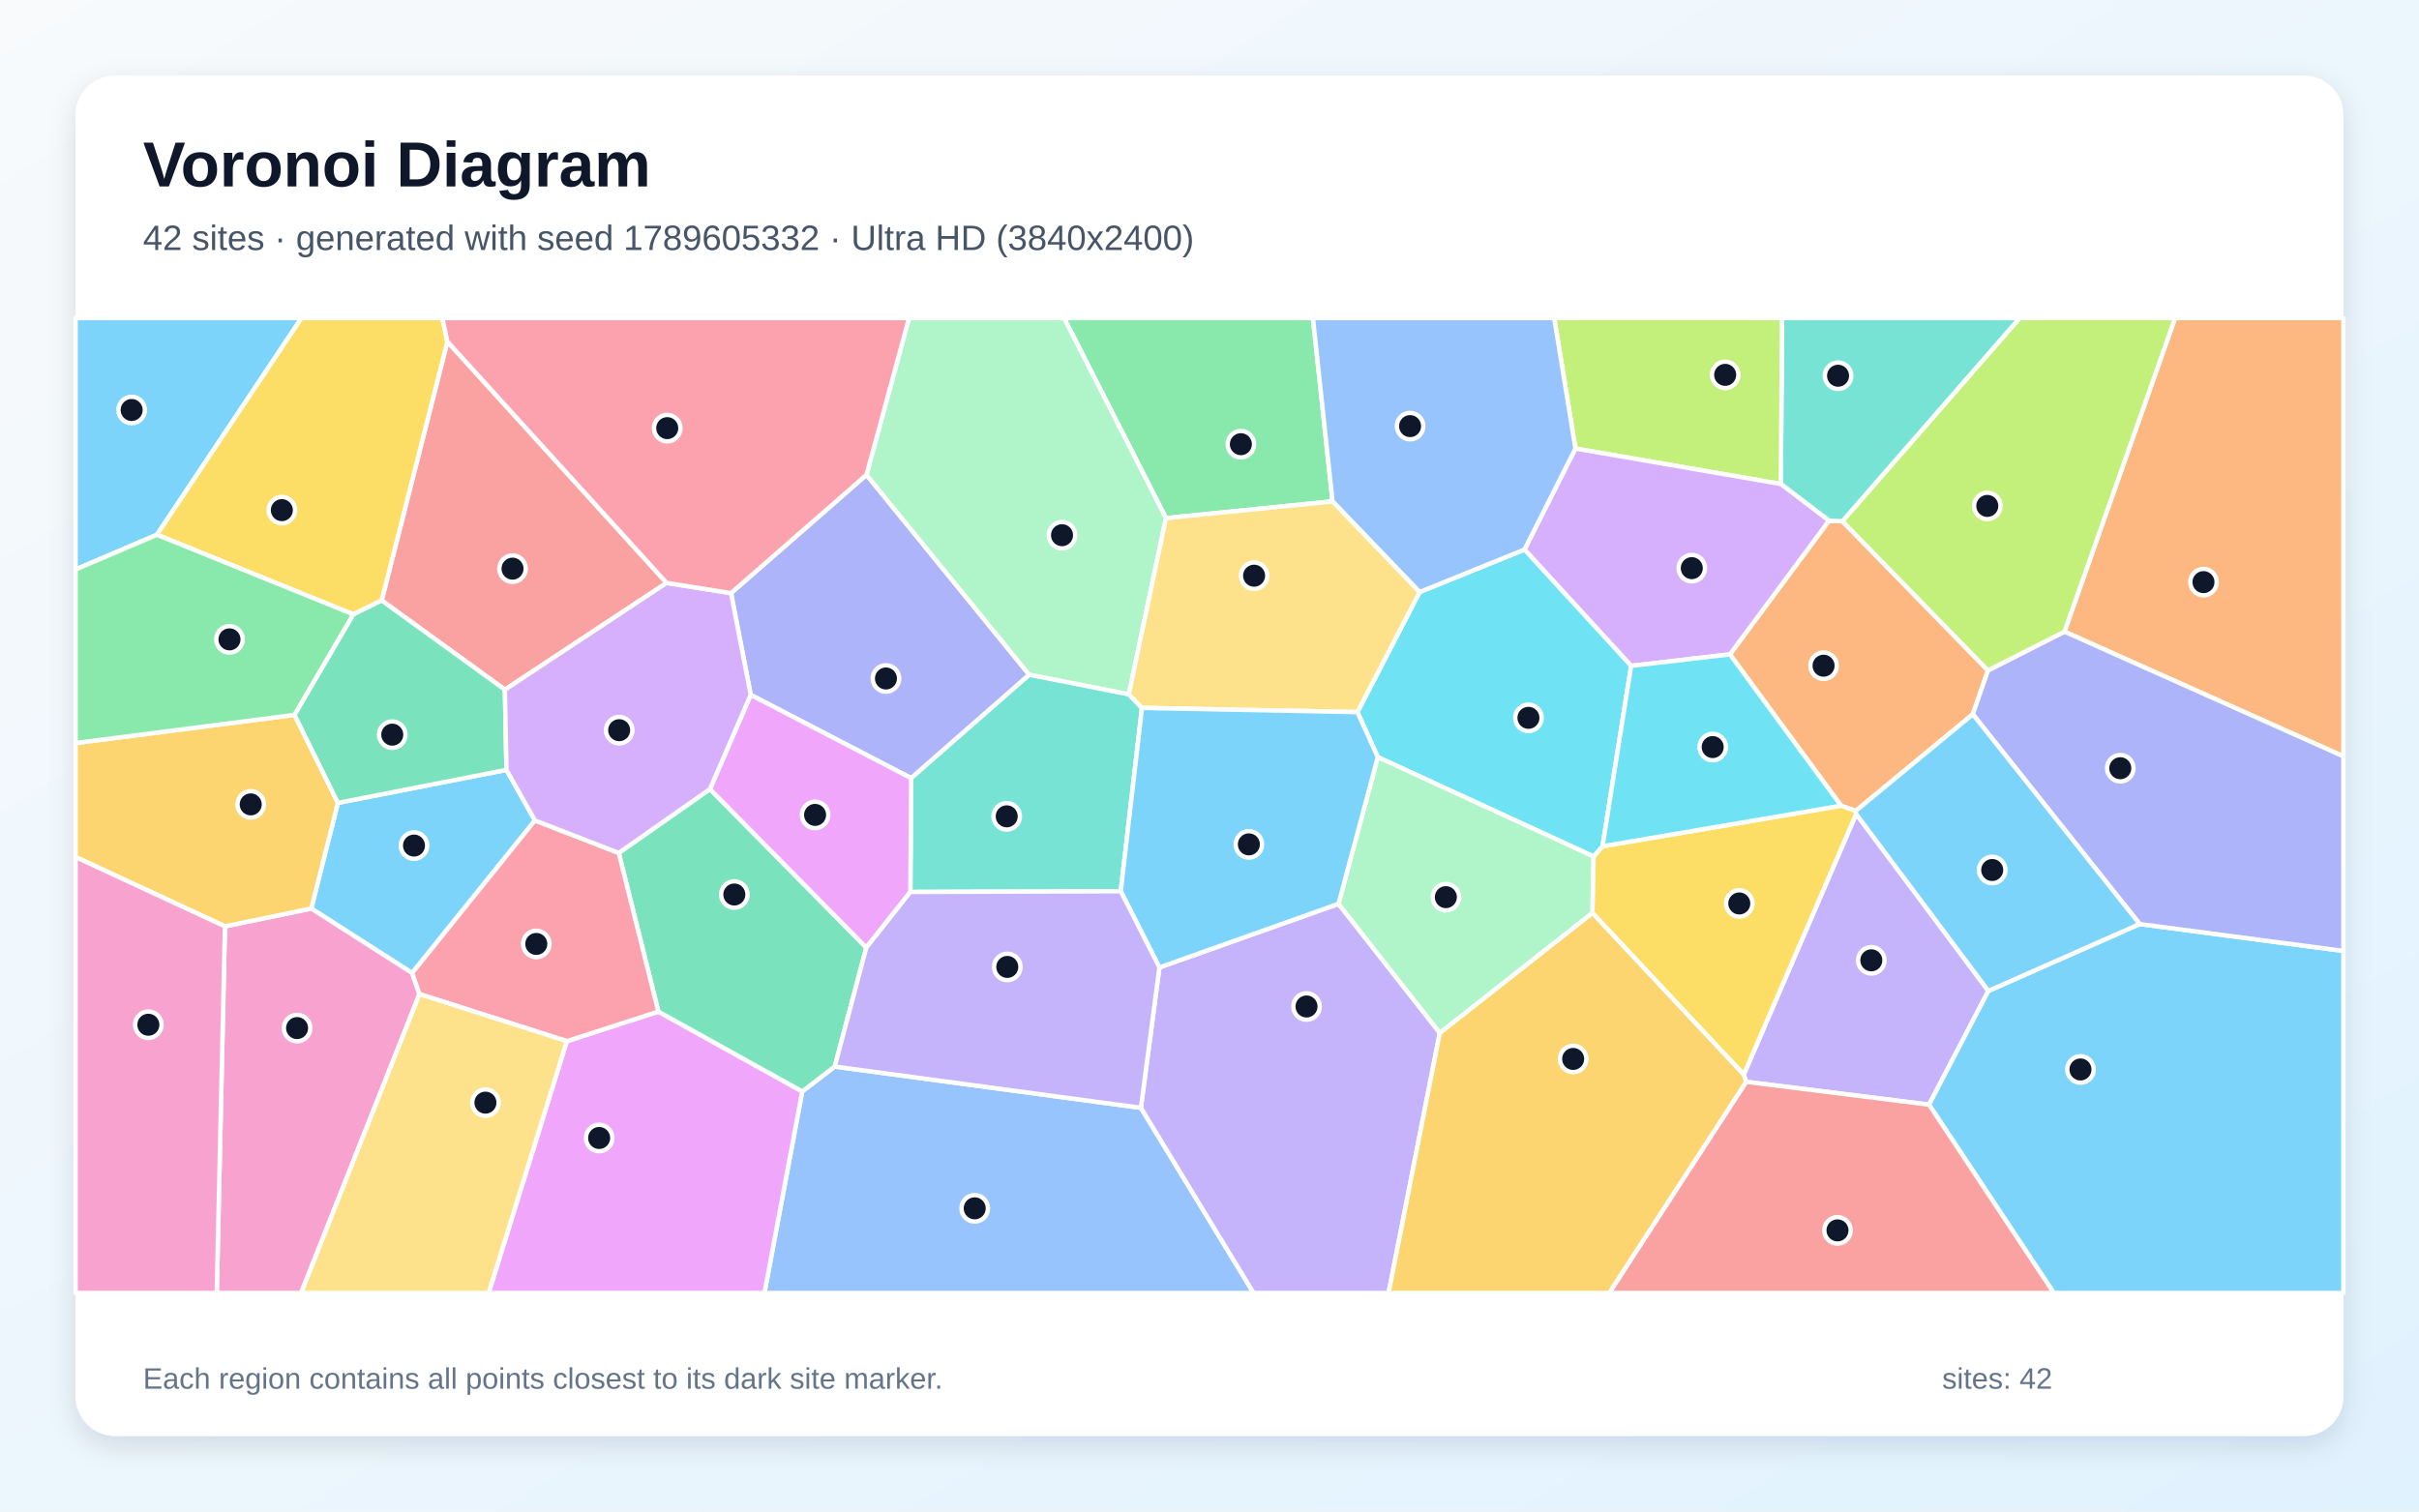
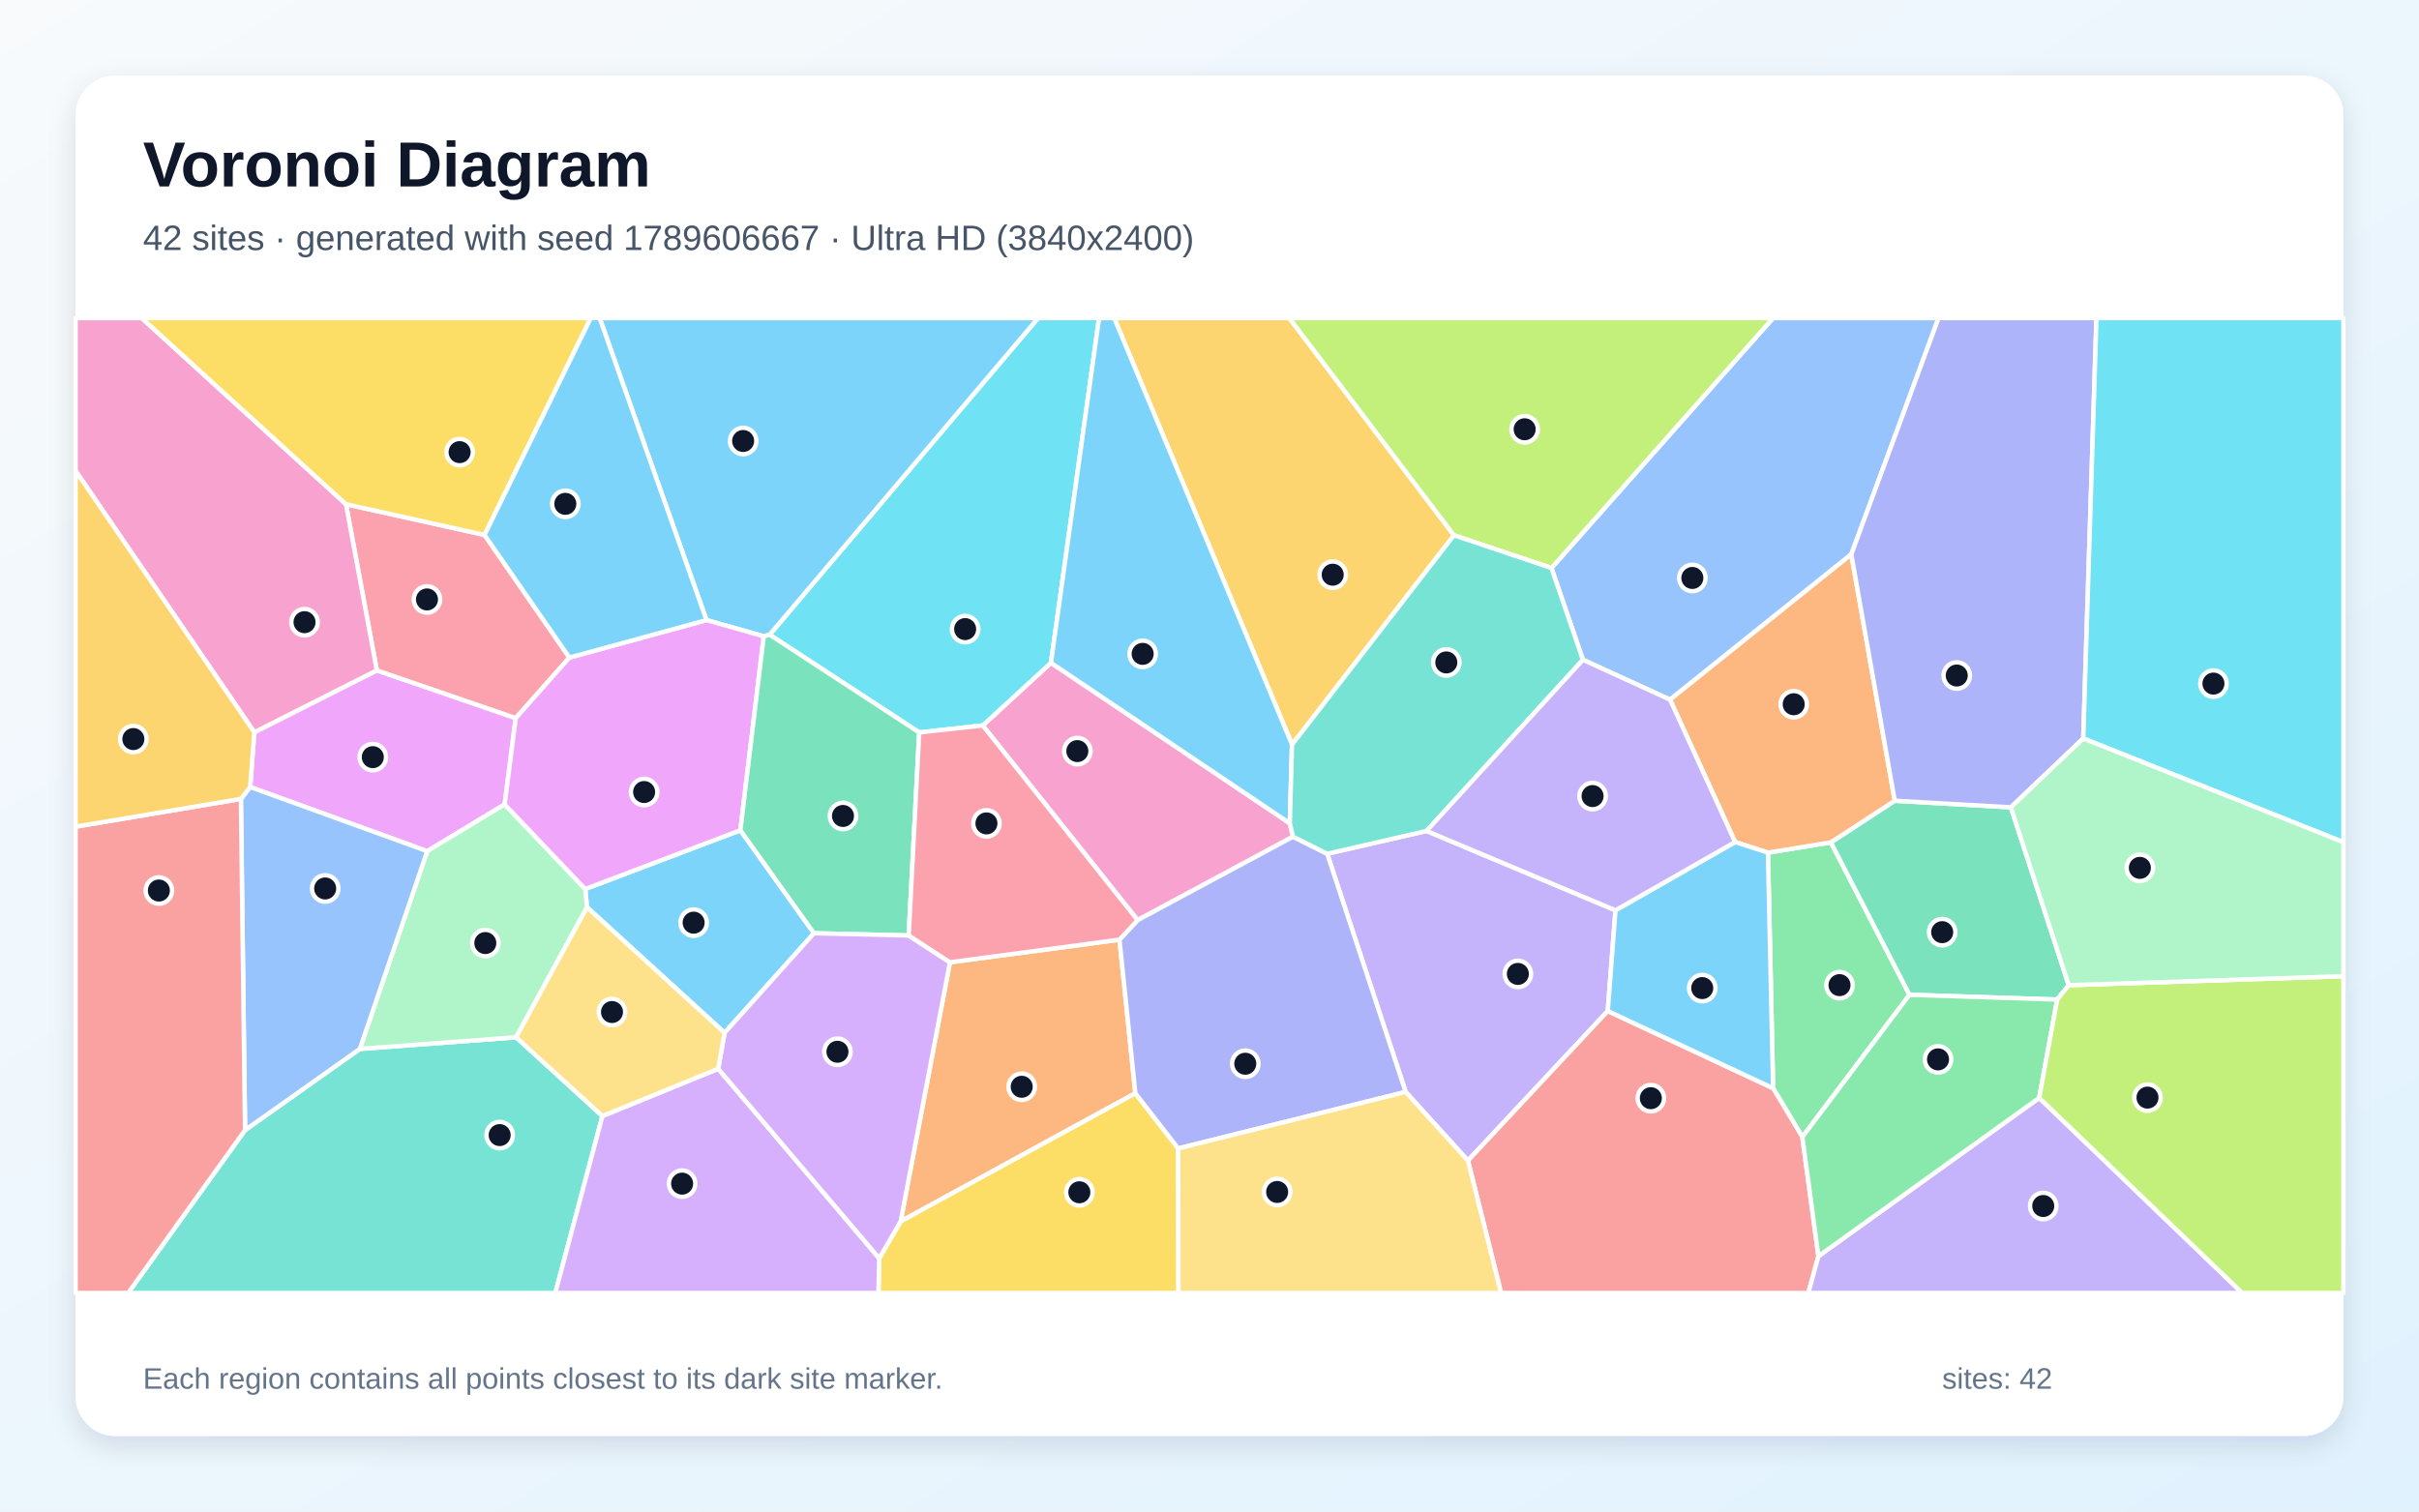
<svg xmlns="http://www.w3.org/2000/svg" width="3840" height="2400" viewBox="0 0 3840 2400" role="img" aria-labelledby="title description">
  <defs>
    <linearGradient id="background" x1="0" y1="0" x2="1" y2="1">
      <stop stop-color="#F8FAFC" />
      <stop offset="1" stop-color="#E0F2FE" />
    </linearGradient>
    <filter id="shadow" x="-5%" y="-5%" width="110%" height="110%">
      <feDropShadow dx="0" dy="15" stdDeviation="22" flood-color="#0F172A" flood-opacity=".12" />
    </filter>
  </defs>
  <rect width="3840" height="2400" fill="url(#background)" />
  <rect x="120" y="120" width="3600" height="2160" rx="63" fill="#FFFFFF" filter="url(#shadow)" />
  <g font-family="Arial, sans-serif">
    <text x="227" y="296" font-size="101" font-weight="700" fill="#0F172A">Voronoi Diagram</text>
-     <text x="227" y="397" font-size="56" fill="#475569">42 sites · generated with seed 1789605332 · Ultra HD (3840x2400)</text>
+     <text x="227" y="397" font-size="56" fill="#475569">42 sites · generated with seed 1789606667 · Ultra HD (3840x2400)</text>
  </g>
  <g stroke="#FFFFFF" stroke-width="7" stroke-linejoin="round">
-     <polygon points="536.4,1274.8 804.0,1222.4 849.2,1302.7 654.2,1545.0 494.1,1442.5" fill="#38BDF8" fill-opacity="0.65" />
-     <polygon points="2771.9,1717.7 2768.1,1706.3 2946.5,1292.4 3156.4,1573.4 3062.2,1754.0" fill="#A78BFA" fill-opacity="0.65" />
-     <polygon points="357.1,1470.9 494.1,1442.5 654.2,1545.0 665.9,1578.4 478.0,2053.0 344.1,2053.0" fill="#F472B6" fill-opacity="0.65" />
-     <polygon points="3155.8,1064.5 3131.7,1134.1 2945.8,1287.6 2922.6,1279.3 2746.1,1039.0 2903.4,826.7 2924.8,827.7" fill="#FB923C" fill-opacity="0.65" />
-     <polygon points="2527.7,1449.5 2529.6,1359.9 2543.9,1343.7 2922.6,1279.3 2945.8,1287.6 2946.5,1292.4 2768.1,1706.3" fill="#FACC15" fill-opacity="0.65" />
-     <polygon points="2115.3,796.1 1850.9,822.7 1689.1,505.0 2084.2,505.0" fill="#4ADE80" fill-opacity="0.65" />
-     <polygon points="2924.8,827.7 2903.4,826.7 2826.9,768.5 2828.9,505.0 3206.3,505.0" fill="#2DD4BF" fill-opacity="0.65" />
-     <polygon points="1273.5,1733.0 1325.1,1693.5 1811.1,1759.0 1990.0,2053.0 1213.5,2053.0" fill="#60A5FA" fill-opacity="0.65" />
-     <polygon points="899.8,1653.2 1045.1,1606.2 1273.5,1733.0 1213.5,2053.0 775.7,2053.0" fill="#E879F9" fill-opacity="0.65" />
-     <polygon points="1127.0,1252.9 1375.2,1504.6 1325.1,1693.5 1273.5,1733.0 1045.1,1606.2 982.2,1354.3" fill="#34D399" fill-opacity="0.65" />
-     <polygon points="1058.2,925.5 801.5,1095.1 605.9,953.4 710.2,542.4" fill="#F87171" fill-opacity="0.65" />
-     <polygon points="1375.5,753.9 1633.9,1071.4 1446.4,1235.6 1191.7,1103.3 1160.4,941.8" fill="#818CF8" fill-opacity="0.65" />
-     <polygon points="357.1,1470.9 120.0,1360.8 120.0,1179.8 467.6,1135.1 536.4,1274.8 494.1,1442.5" fill="#FBBF24" fill-opacity="0.65" />
-     <polygon points="2826.9,768.5 2500.9,712.2 2467.2,505.0 2828.9,505.0" fill="#A3E635" fill-opacity="0.65" />
-     <polygon points="2500.9,712.2 2826.9,768.5 2903.4,826.7 2746.1,1039.0 2589.3,1057.3 2420.0,872.6" fill="#C084FC" fill-opacity="0.65" />
-     <polygon points="982.2,1354.3 1045.1,1606.2 899.8,1653.2 665.9,1578.4 654.2,1545.0 849.2,1302.7" fill="#FB7185" fill-opacity="0.65" />
-     <polygon points="2187.2,1202.2 2154.8,1130.7 2253.5,940.1 2420.0,872.6 2589.3,1057.3 2543.9,1343.7 2529.6,1359.9" fill="#22D3EE" fill-opacity="0.65" />
-     <polygon points="1791.9,1102.5 1633.9,1071.4 1375.5,753.9 1443.0,505.0 1689.1,505.0 1850.9,822.7" fill="#86EFAC" fill-opacity="0.65" />
-     <polygon points="665.9,1578.4 899.8,1653.2 775.7,2053.0 478.0,2053.0" fill="#FCD34D" fill-opacity="0.65" />
-     <polygon points="3062.2,1754.0 3156.4,1573.4 3396.6,1467.2 3720.0,1509.9 3720.0,2053.0 3260.3,2053.0" fill="#38BDF8" fill-opacity="0.65" />
-     <polygon points="249.1,849.1 120.0,904.2 120.0,505.0 478.6,505.0" fill="#38BDF8" fill-opacity="0.65" />
-     <polygon points="1811.1,1759.0 1840.5,1536.1 2124.8,1435.1 2285.6,1640.0 2204.3,2053.0 1990.0,2053.0" fill="#A78BFA" fill-opacity="0.65" />
-     <polygon points="120.0,1360.8 357.1,1470.9 344.1,2053.0 120.0,2053.0" fill="#F472B6" fill-opacity="0.65" />
-     <polygon points="3277.2,1002.9 3452.8,505.0 3720.0,505.0 3720.0,1200.9" fill="#FB923C" fill-opacity="0.65" />
-     <polygon points="710.2,542.4 605.9,953.4 561.0,975.5 249.1,849.1 478.6,505.0 702.2,505.0" fill="#FACC15" fill-opacity="0.65" />
-     <polygon points="249.1,849.1 561.0,975.5 467.6,1135.1 120.0,1179.8 120.0,904.2" fill="#4ADE80" fill-opacity="0.65" />
-     <polygon points="1791.9,1102.5 1812.8,1124.0 1779.1,1415.1 1445.1,1416.3 1446.4,1235.6 1633.9,1071.4" fill="#2DD4BF" fill-opacity="0.65" />
-     <polygon points="2500.9,712.2 2420.0,872.6 2253.5,940.1 2115.3,796.1 2084.2,505.0 2467.2,505.0" fill="#60A5FA" fill-opacity="0.65" />
-     <polygon points="1191.7,1103.3 1446.4,1235.6 1445.1,1416.3 1375.2,1504.6 1127.0,1252.9" fill="#E879F9" fill-opacity="0.65" />
-     <polygon points="467.6,1135.1 561.0,975.5 605.9,953.4 801.5,1095.1 804.0,1222.4 536.4,1274.8" fill="#34D399" fill-opacity="0.65" />
-     <polygon points="2771.9,1717.7 3062.2,1754.0 3260.3,2053.0 2554.4,2053.0" fill="#F87171" fill-opacity="0.65" />
-     <polygon points="3396.6,1467.2 3131.7,1134.1 3155.8,1064.5 3277.2,1002.9 3720.0,1200.9 3720.0,1509.9" fill="#818CF8" fill-opacity="0.65" />
-     <polygon points="2285.6,1640.0 2527.7,1449.5 2768.1,1706.3 2771.9,1717.7 2554.4,2053.0 2204.3,2053.0" fill="#FBBF24" fill-opacity="0.65" />
-     <polygon points="3277.2,1002.9 3155.8,1064.5 2924.8,827.7 3206.3,505.0 3452.8,505.0" fill="#A3E635" fill-opacity="0.65" />
-     <polygon points="1160.4,941.8 1191.7,1103.3 1127.0,1252.9 982.2,1354.3 849.2,1302.7 804.0,1222.4 801.5,1095.1 1058.2,925.5" fill="#C084FC" fill-opacity="0.65" />
-     <polygon points="1375.5,753.9 1160.4,941.8 1058.2,925.5 710.2,542.4 702.2,505.0 1443.0,505.0" fill="#FB7185" fill-opacity="0.65" />
-     <polygon points="2543.9,1343.7 2589.3,1057.3 2746.1,1039.0 2922.6,1279.3" fill="#22D3EE" fill-opacity="0.65" />
-     <polygon points="2285.6,1640.0 2124.8,1435.1 2187.2,1202.2 2529.6,1359.9 2527.7,1449.5" fill="#86EFAC" fill-opacity="0.65" />
-     <polygon points="2253.5,940.1 2154.8,1130.7 1812.8,1124.0 1791.9,1102.5 1850.9,822.7 2115.3,796.1" fill="#FCD34D" fill-opacity="0.65" />
-     <polygon points="2124.8,1435.1 1840.5,1536.1 1779.1,1415.1 1812.8,1124.0 2154.8,1130.7 2187.2,1202.2" fill="#38BDF8" fill-opacity="0.65" />
-     <polygon points="3396.6,1467.2 3156.4,1573.4 2946.5,1292.4 2945.8,1287.6 3131.7,1134.1" fill="#38BDF8" fill-opacity="0.65" />
-     <polygon points="1445.1,1416.3 1779.1,1415.1 1840.5,1536.1 1811.1,1759.0 1325.1,1693.5 1375.2,1504.6" fill="#A78BFA" fill-opacity="0.65" />
+     <polygon points="1150.2,1639.9 931.8,1440.5 928.9,1411.6 1175.3,1318.3 1292.1,1481.8" fill="#38BDF8" fill-opacity="0.65" />
+     <polygon points="2564.5,1445.4 2552.2,1605.3 2330.2,1842.8 2231.4,1733.8 2106.8,1355.6 2264.5,1319.4" fill="#A78BFA" fill-opacity="0.65" />
+     <polygon points="1560.0,1151.9 1668.3,1052.4 2047.5,1307.3 2052.6,1328.5 1805.9,1461.0" fill="#F472B6" fill-opacity="0.65" />
+     <polygon points="1508.0,1528.0 1777.1,1492.0 1802.3,1735.9 1429.7,1939.4" fill="#FB923C" fill-opacity="0.65" />
+     <polygon points="1395.7,1997.9 1429.7,1939.4 1802.3,1735.9 1870.3,1823.5 1870.7,2053.0 1394.5,2053.0" fill="#FACC15" fill-opacity="0.65" />
+     <polygon points="2861.1,1805.3 2814.7,1727.9 2806.5,1353.8 2906.4,1337.5 3031.2,1579.5" fill="#4ADE80" fill-opacity="0.65" />
+     <polygon points="389.0,1794.4 571.2,1665.5 819.3,1647.0 956.3,1772.1 881.5,2053.0 203.4,2053.0" fill="#2DD4BF" fill-opacity="0.65" />
+     <polygon points="2938.8,880.2 2651.1,1110.9 2512.8,1047.6 2462.8,901.9 2814.6,505.0 3077.3,505.0" fill="#60A5FA" fill-opacity="0.65" />
+     <polygon points="801.1,1277.2 678.2,1351.5 397.1,1249.6 403.7,1162.7 598.2,1064.4 818.7,1140.2" fill="#E879F9" fill-opacity="0.65" />
+     <polygon points="3284.0,1564.3 3265.7,1587.1 3031.2,1579.5 2906.4,1337.5 3007.8,1271.4 3192.1,1281.9" fill="#34D399" fill-opacity="0.65" />
+     <polygon points="2330.2,1842.8 2552.2,1605.3 2814.7,1727.9 2861.1,1805.3 2886.6,1994.6 2870.6,2053.0 2382.9,2053.0" fill="#F87171" fill-opacity="0.65" />
+     <polygon points="1870.3,1823.5 1802.3,1735.9 1777.1,1492.0 1805.9,1461.0 2052.6,1328.5 2106.8,1355.6 2231.4,1733.8" fill="#818CF8" fill-opacity="0.65" />
+     <polygon points="2308.0,849.9 2051.0,1182.3 1768.7,505.0 2046.7,505.0" fill="#FBBF24" fill-opacity="0.65" />
+     <polygon points="2462.8,901.9 2308.0,849.9 2046.7,505.0 2814.6,505.0" fill="#A3E635" fill-opacity="0.65" />
+     <polygon points="956.3,1772.1 1140.1,1697.0 1395.7,1997.9 1394.5,2053.0 881.5,2053.0" fill="#C084FC" fill-opacity="0.65" />
+     <polygon points="769.2,849.4 903.9,1044.1 818.7,1140.2 598.2,1064.4 549.2,800.6" fill="#FB7185" fill-opacity="0.65" />
+     <polygon points="1668.3,1052.4 1560.0,1151.9 1459.2,1163.0 1221.7,1007.8 1647.9,505.0 1744.7,505.0" fill="#22D3EE" fill-opacity="0.65" />
+     <polygon points="819.3,1647.0 571.2,1665.5 678.2,1351.5 801.1,1277.2 928.9,1411.6 931.8,1440.5" fill="#86EFAC" fill-opacity="0.65" />
+     <polygon points="1870.3,1823.5 2231.4,1733.8 2330.2,1842.8 2382.9,2053.0 1870.7,2053.0" fill="#FCD34D" fill-opacity="0.65" />
+     <polygon points="2051.0,1182.3 2047.5,1307.3 1668.3,1052.4 1744.7,505.0 1768.7,505.0" fill="#38BDF8" fill-opacity="0.65" />
+     <polygon points="1221.7,1007.8 1212.4,1010.3 1121.5,984.6 951.9,505.0 1647.9,505.0" fill="#38BDF8" fill-opacity="0.65" />
+     <polygon points="2886.6,1994.6 3237.1,1743.2 3559.4,2053.0 2870.6,2053.0" fill="#A78BFA" fill-opacity="0.65" />
+     <polygon points="549.2,800.6 598.2,1064.4 403.7,1162.7 120.0,747.6 120.0,505.0 225.0,505.0" fill="#F472B6" fill-opacity="0.65" />
+     <polygon points="3007.8,1271.4 2906.4,1337.5 2806.5,1353.8 2754.4,1337.0 2651.1,1110.9 2938.8,880.2" fill="#FB923C" fill-opacity="0.65" />
+     <polygon points="769.2,849.4 549.2,800.6 225.0,505.0 937.8,505.0" fill="#FACC15" fill-opacity="0.65" />
+     <polygon points="3237.1,1743.2 2886.6,1994.6 2861.1,1805.3 3031.2,1579.5 3265.7,1587.1" fill="#4ADE80" fill-opacity="0.65" />
+     <polygon points="2051.0,1182.3 2308.0,849.9 2462.8,901.9 2512.8,1047.6 2264.5,1319.4 2106.8,1355.6 2052.6,1328.5 2047.5,1307.3" fill="#2DD4BF" fill-opacity="0.65" />
+     <polygon points="571.2,1665.5 389.0,1794.4 382.4,1268.5 397.1,1249.6 678.2,1351.5" fill="#60A5FA" fill-opacity="0.65" />
+     <polygon points="903.9,1044.1 1121.5,984.6 1212.4,1010.3 1175.3,1318.3 928.9,1411.6 801.1,1277.2 818.7,1140.2" fill="#E879F9" fill-opacity="0.65" />
+     <polygon points="1442.5,1485.4 1292.1,1481.8 1175.3,1318.3 1212.4,1010.3 1221.7,1007.8 1459.2,1163.0" fill="#34D399" fill-opacity="0.65" />
+     <polygon points="120.0,1312.6 382.4,1268.5 389.0,1794.4 203.4,2053.0 120.0,2053.0" fill="#F87171" fill-opacity="0.65" />
+     <polygon points="3307.0,1172.5 3192.1,1281.9 3007.8,1271.4 2938.8,880.2 3077.3,505.0 3328.0,505.0" fill="#818CF8" fill-opacity="0.65" />
+     <polygon points="403.7,1162.7 397.1,1249.6 382.4,1268.5 120.0,1312.6 120.0,747.6" fill="#FBBF24" fill-opacity="0.65" />
+     <polygon points="3237.1,1743.2 3265.7,1587.1 3284.0,1564.3 3720.0,1550.0 3720.0,2053.0 3559.4,2053.0" fill="#A3E635" fill-opacity="0.65" />
+     <polygon points="1140.1,1697.0 1150.2,1639.9 1292.1,1481.8 1442.5,1485.4 1508.0,1528.0 1429.7,1939.4 1395.7,1997.9" fill="#C084FC" fill-opacity="0.65" />
+     <polygon points="1777.1,1492.0 1508.0,1528.0 1442.5,1485.4 1459.2,1163.0 1560.0,1151.9 1805.9,1461.0" fill="#FB7185" fill-opacity="0.65" />
+     <polygon points="3307.0,1172.5 3328.0,505.0 3720.0,505.0 3720.0,1337.3" fill="#22D3EE" fill-opacity="0.65" />
+     <polygon points="3284.0,1564.3 3192.1,1281.9 3307.0,1172.5 3720.0,1337.3 3720.0,1550.0" fill="#86EFAC" fill-opacity="0.65" />
+     <polygon points="1140.1,1697.0 956.3,1772.1 819.3,1647.0 931.8,1440.5 1150.2,1639.9" fill="#FCD34D" fill-opacity="0.65" />
+     <polygon points="1121.5,984.6 903.9,1044.1 769.2,849.4 937.8,505.0 951.9,505.0" fill="#38BDF8" fill-opacity="0.65" />
+     <polygon points="2552.2,1605.3 2564.5,1445.4 2754.4,1337.0 2806.5,1353.8 2814.7,1727.9" fill="#38BDF8" fill-opacity="0.65" />
+     <polygon points="2512.8,1047.6 2651.1,1110.9 2754.4,1337.0 2564.5,1445.4 2264.5,1319.4" fill="#A78BFA" fill-opacity="0.65" />
  </g>
  <g>
-     <circle cx="657.2" cy="1342.6" r="21" fill="#0F172A" stroke="#FFFFFF" stroke-width="7" />
-     <circle cx="2970.6" cy="1524.8" r="21" fill="#0F172A" stroke="#FFFFFF" stroke-width="7" />
-     <circle cx="471.6" cy="1632.4" r="21" fill="#0F172A" stroke="#FFFFFF" stroke-width="7" />
-     <circle cx="2894.8" cy="1057.0" r="21" fill="#0F172A" stroke="#FFFFFF" stroke-width="7" />
-     <circle cx="2761.0" cy="1434.5" r="21" fill="#0F172A" stroke="#FFFFFF" stroke-width="7" />
-     <circle cx="1969.8" cy="705.3" r="21" fill="#0F172A" stroke="#FFFFFF" stroke-width="7" />
-     <circle cx="2917.8" cy="596.6" r="21" fill="#0F172A" stroke="#FFFFFF" stroke-width="7" />
-     <circle cx="1547.3" cy="1918.6" r="21" fill="#0F172A" stroke="#FFFFFF" stroke-width="7" />
-     <circle cx="951.1" cy="1806.9" r="21" fill="#0F172A" stroke="#FFFFFF" stroke-width="7" />
-     <circle cx="1165.7" cy="1420.3" r="21" fill="#0F172A" stroke="#FFFFFF" stroke-width="7" />
-     <circle cx="813.6" cy="902.9" r="21" fill="#0F172A" stroke="#FFFFFF" stroke-width="7" />
-     <circle cx="1406.4" cy="1077.3" r="21" fill="#0F172A" stroke="#FFFFFF" stroke-width="7" />
-     <circle cx="398.0" cy="1277.2" r="21" fill="#0F172A" stroke="#FFFFFF" stroke-width="7" />
-     <circle cx="2738.6" cy="595.2" r="21" fill="#0F172A" stroke="#FFFFFF" stroke-width="7" />
-     <circle cx="2685.6" cy="902.1" r="21" fill="#0F172A" stroke="#FFFFFF" stroke-width="7" />
-     <circle cx="851.3" cy="1498.8" r="21" fill="#0F172A" stroke="#FFFFFF" stroke-width="7" />
-     <circle cx="2426.3" cy="1139.8" r="21" fill="#0F172A" stroke="#FFFFFF" stroke-width="7" />
-     <circle cx="1685.9" cy="849.8" r="21" fill="#0F172A" stroke="#FFFFFF" stroke-width="7" />
-     <circle cx="770.6" cy="1750.8" r="21" fill="#0F172A" stroke="#FFFFFF" stroke-width="7" />
-     <circle cx="3302.6" cy="1698.1" r="21" fill="#0F172A" stroke="#FFFFFF" stroke-width="7" />
-     <circle cx="209.0" cy="651.0" r="21" fill="#0F172A" stroke="#FFFFFF" stroke-width="7" />
-     <circle cx="2074.0" cy="1598.1" r="21" fill="#0F172A" stroke="#FFFFFF" stroke-width="7" />
-     <circle cx="235.5" cy="1627.1" r="21" fill="#0F172A" stroke="#FFFFFF" stroke-width="7" />
-     <circle cx="3497.9" cy="924.3" r="21" fill="#0F172A" stroke="#FFFFFF" stroke-width="7" />
-     <circle cx="447.4" cy="810.0" r="21" fill="#0F172A" stroke="#FFFFFF" stroke-width="7" />
-     <circle cx="364.3" cy="1015.2" r="21" fill="#0F172A" stroke="#FFFFFF" stroke-width="7" />
-     <circle cx="1598.1" cy="1296.2" r="21" fill="#0F172A" stroke="#FFFFFF" stroke-width="7" />
-     <circle cx="2238.4" cy="676.6" r="21" fill="#0F172A" stroke="#FFFFFF" stroke-width="7" />
-     <circle cx="1293.9" cy="1293.9" r="21" fill="#0F172A" stroke="#FFFFFF" stroke-width="7" />
-     <circle cx="622.7" cy="1166.5" r="21" fill="#0F172A" stroke="#FFFFFF" stroke-width="7" />
-     <circle cx="2916.9" cy="1953.6" r="21" fill="#0F172A" stroke="#FFFFFF" stroke-width="7" />
-     <circle cx="3365.8" cy="1219.8" r="21" fill="#0F172A" stroke="#FFFFFF" stroke-width="7" />
-     <circle cx="2497.3" cy="1681.4" r="21" fill="#0F172A" stroke="#FFFFFF" stroke-width="7" />
-     <circle cx="3154.7" cy="803.3" r="21" fill="#0F172A" stroke="#FFFFFF" stroke-width="7" />
-     <circle cx="982.9" cy="1159.4" r="21" fill="#0F172A" stroke="#FFFFFF" stroke-width="7" />
-     <circle cx="1059.2" cy="679.8" r="21" fill="#0F172A" stroke="#FFFFFF" stroke-width="7" />
-     <circle cx="2718.8" cy="1186.2" r="21" fill="#0F172A" stroke="#FFFFFF" stroke-width="7" />
-     <circle cx="2295.2" cy="1424.5" r="21" fill="#0F172A" stroke="#FFFFFF" stroke-width="7" />
-     <circle cx="1990.8" cy="914.1" r="21" fill="#0F172A" stroke="#FFFFFF" stroke-width="7" />
-     <circle cx="1982.5" cy="1340.7" r="21" fill="#0F172A" stroke="#FFFFFF" stroke-width="7" />
-     <circle cx="3162.5" cy="1381.4" r="21" fill="#0F172A" stroke="#FFFFFF" stroke-width="7" />
-     <circle cx="1599.0" cy="1535.3" r="21" fill="#0F172A" stroke="#FFFFFF" stroke-width="7" />
+     <circle cx="1101.1" cy="1465.0" r="21" fill="#0F172A" stroke="#FFFFFF" stroke-width="7" />
+     <circle cx="2409.5" cy="1546.4" r="21" fill="#0F172A" stroke="#FFFFFF" stroke-width="7" />
+     <circle cx="1710.2" cy="1192.6" r="21" fill="#0F172A" stroke="#FFFFFF" stroke-width="7" />
+     <circle cx="1621.9" cy="1725.6" r="21" fill="#0F172A" stroke="#FFFFFF" stroke-width="7" />
+     <circle cx="1713.4" cy="1893.1" r="21" fill="#0F172A" stroke="#FFFFFF" stroke-width="7" />
+     <circle cx="2920.1" cy="1564.2" r="21" fill="#0F172A" stroke="#FFFFFF" stroke-width="7" />
+     <circle cx="793.2" cy="1802.3" r="21" fill="#0F172A" stroke="#FFFFFF" stroke-width="7" />
+     <circle cx="2686.5" cy="917.7" r="21" fill="#0F172A" stroke="#FFFFFF" stroke-width="7" />
+     <circle cx="591.8" cy="1202.2" r="21" fill="#0F172A" stroke="#FFFFFF" stroke-width="7" />
+     <circle cx="3083.1" cy="1480.1" r="21" fill="#0F172A" stroke="#FFFFFF" stroke-width="7" />
+     <circle cx="2620.6" cy="1743.7" r="21" fill="#0F172A" stroke="#FFFFFF" stroke-width="7" />
+     <circle cx="1976.8" cy="1689.0" r="21" fill="#0F172A" stroke="#FFFFFF" stroke-width="7" />
+     <circle cx="2115.6" cy="912.5" r="21" fill="#0F172A" stroke="#FFFFFF" stroke-width="7" />
+     <circle cx="2420.3" cy="681.6" r="21" fill="#0F172A" stroke="#FFFFFF" stroke-width="7" />
+     <circle cx="1082.8" cy="1879.4" r="21" fill="#0F172A" stroke="#FFFFFF" stroke-width="7" />
+     <circle cx="677.8" cy="951.8" r="21" fill="#0F172A" stroke="#FFFFFF" stroke-width="7" />
+     <circle cx="1532.1" cy="998.9" r="21" fill="#0F172A" stroke="#FFFFFF" stroke-width="7" />
+     <circle cx="770.4" cy="1497.4" r="21" fill="#0F172A" stroke="#FFFFFF" stroke-width="7" />
+     <circle cx="2027.4" cy="1892.6" r="21" fill="#0F172A" stroke="#FFFFFF" stroke-width="7" />
+     <circle cx="1813.9" cy="1038.2" r="21" fill="#0F172A" stroke="#FFFFFF" stroke-width="7" />
+     <circle cx="1179.7" cy="700.2" r="21" fill="#0F172A" stroke="#FFFFFF" stroke-width="7" />
+     <circle cx="3243.5" cy="1914.9" r="21" fill="#0F172A" stroke="#FFFFFF" stroke-width="7" />
+     <circle cx="483.4" cy="987.9" r="21" fill="#0F172A" stroke="#FFFFFF" stroke-width="7" />
+     <circle cx="2847.4" cy="1118.2" r="21" fill="#0F172A" stroke="#FFFFFF" stroke-width="7" />
+     <circle cx="729.6" cy="717.9" r="21" fill="#0F172A" stroke="#FFFFFF" stroke-width="7" />
+     <circle cx="3076.5" cy="1682.1" r="21" fill="#0F172A" stroke="#FFFFFF" stroke-width="7" />
+     <circle cx="2295.9" cy="1051.8" r="21" fill="#0F172A" stroke="#FFFFFF" stroke-width="7" />
+     <circle cx="516.2" cy="1410.7" r="21" fill="#0F172A" stroke="#FFFFFF" stroke-width="7" />
+     <circle cx="1022.5" cy="1257.6" r="21" fill="#0F172A" stroke="#FFFFFF" stroke-width="7" />
+     <circle cx="1338.2" cy="1295.6" r="21" fill="#0F172A" stroke="#FFFFFF" stroke-width="7" />
+     <circle cx="252.2" cy="1414.0" r="21" fill="#0F172A" stroke="#FFFFFF" stroke-width="7" />
+     <circle cx="3106.2" cy="1072.6" r="21" fill="#0F172A" stroke="#FFFFFF" stroke-width="7" />
+     <circle cx="211.7" cy="1173.5" r="21" fill="#0F172A" stroke="#FFFFFF" stroke-width="7" />
+     <circle cx="3409.0" cy="1742.8" r="21" fill="#0F172A" stroke="#FFFFFF" stroke-width="7" />
+     <circle cx="1329.4" cy="1670.0" r="21" fill="#0F172A" stroke="#FFFFFF" stroke-width="7" />
+     <circle cx="1565.9" cy="1307.4" r="21" fill="#0F172A" stroke="#FFFFFF" stroke-width="7" />
+     <circle cx="3513.7" cy="1085.4" r="21" fill="#0F172A" stroke="#FFFFFF" stroke-width="7" />
+     <circle cx="3396.9" cy="1378.0" r="21" fill="#0F172A" stroke="#FFFFFF" stroke-width="7" />
+     <circle cx="971.5" cy="1606.9" r="21" fill="#0F172A" stroke="#FFFFFF" stroke-width="7" />
+     <circle cx="897.4" cy="800.0" r="21" fill="#0F172A" stroke="#FFFFFF" stroke-width="7" />
+     <circle cx="2702.2" cy="1568.9" r="21" fill="#0F172A" stroke="#FFFFFF" stroke-width="7" />
+     <circle cx="2528.1" cy="1264.0" r="21" fill="#0F172A" stroke="#FFFFFF" stroke-width="7" />
  </g>
  <g font-family="Arial, sans-serif" font-size="47" fill="#64748B">
    <text x="227" y="2205">Each region contains all points closest to its dark site marker.</text>
    <text x="3083" y="2205">sites: 42</text>
  </g>
</svg>
